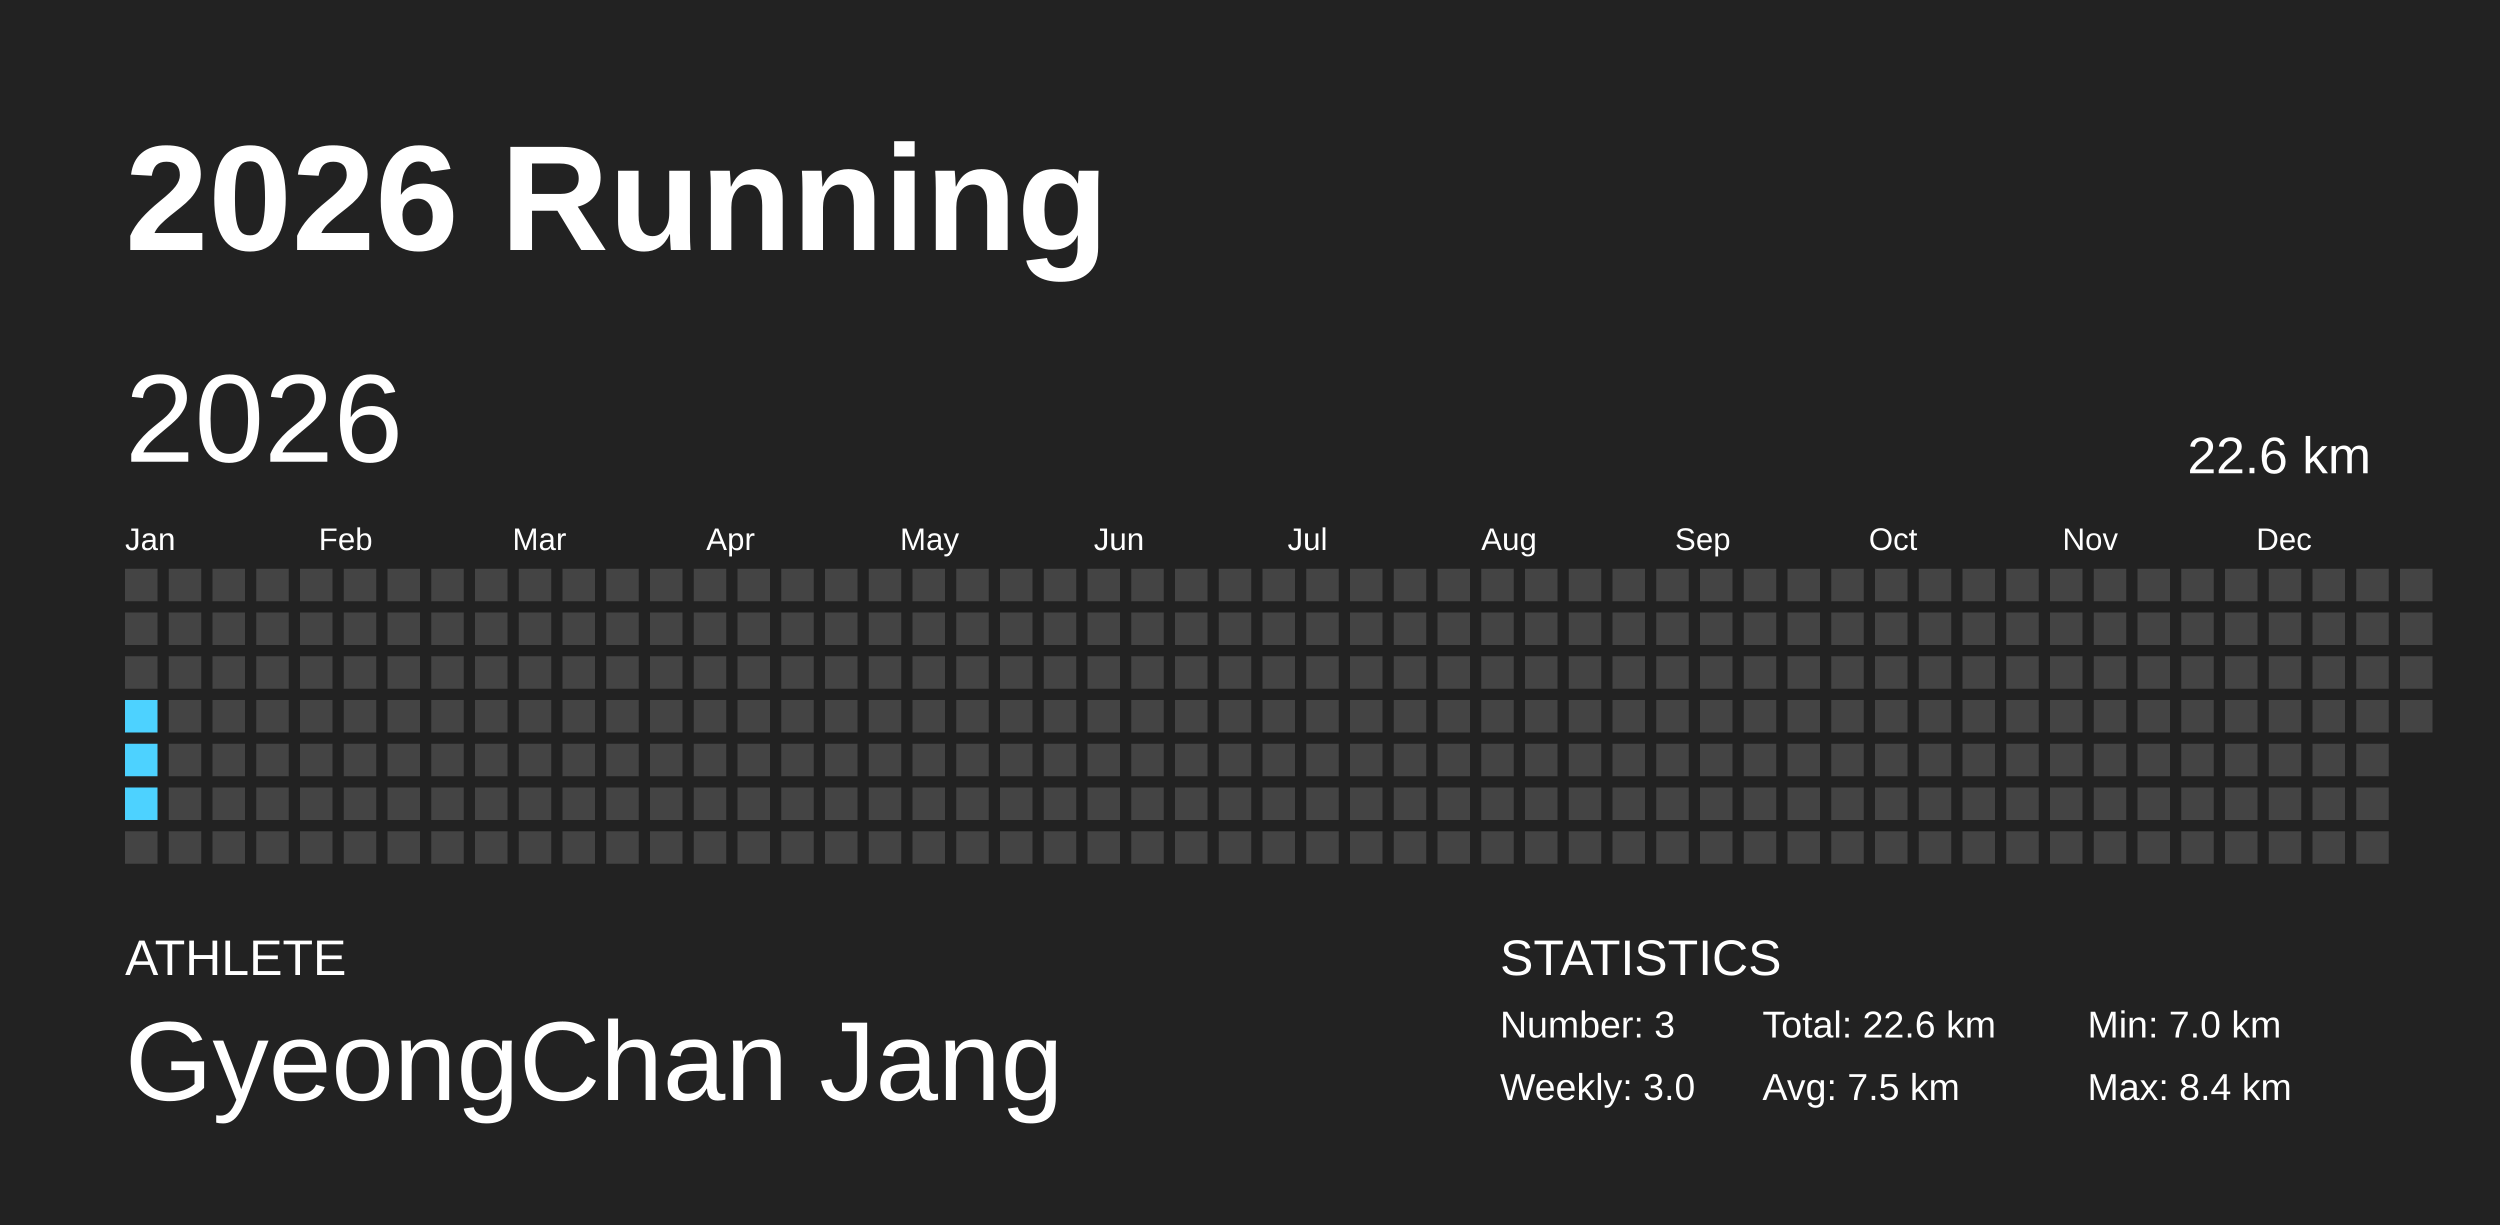
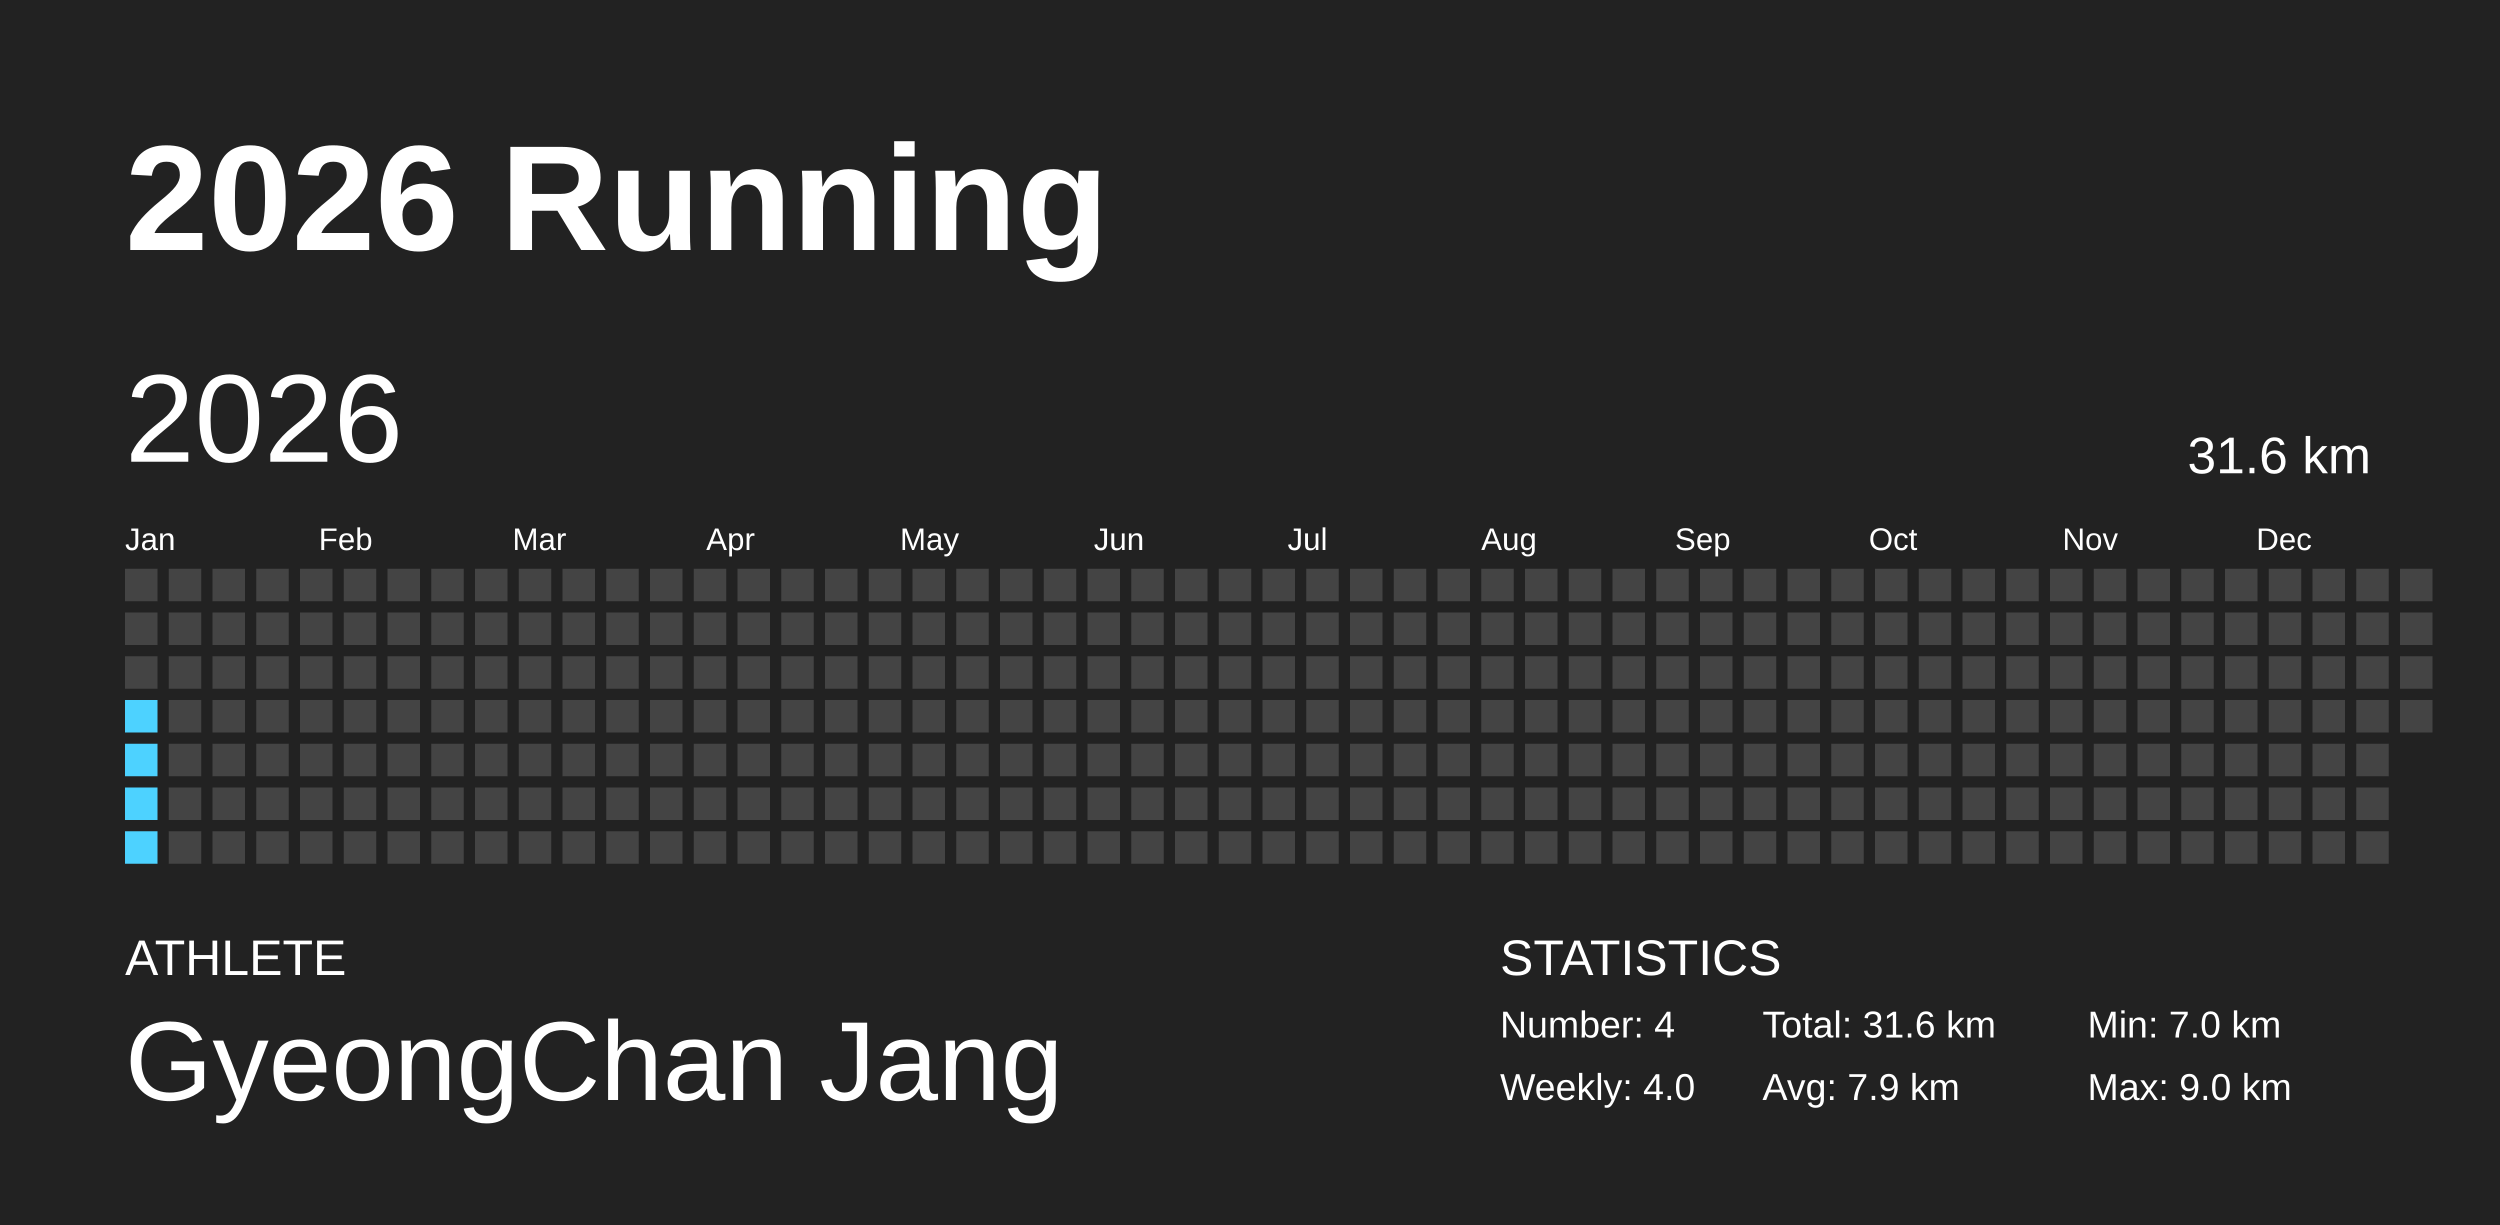
<svg xmlns="http://www.w3.org/2000/svg" baseProfile="full" height="98mm" version="1.1" viewBox="0,0,200,98" width="200mm">
  <defs />
  <rect fill="#222222" height="98" width="200" x="0" y="0" />
  <text fill="#FFFFFF" style="font-size:12px; font-family:Arial; font-weight:bold;" x="10" y="20">2026 Running</text>
  <text fill="#FFFFFF" style="font-size:4px; font-family:Arial" x="10" y="78">ATHLETE</text>
  <text fill="#FFFFFF" style="font-size:9px; font-family:Arial" x="10" y="88">GyeongChan Jang</text>
  <text fill="#FFFFFF" style="font-size:4px; font-family:Arial" x="120" y="78">STATISTICS</text>
-   <text fill="#FFFFFF" style="font-size:3px; font-family:Arial" x="120" y="83">Number: 3</text>
-   <text fill="#FFFFFF" style="font-size:3px; font-family:Arial" x="120" y="88">Weekly: 3.0</text>
-   <text fill="#FFFFFF" style="font-size:3px; font-family:Arial" x="141" y="83">Total: 22.6 km</text>
-   <text fill="#FFFFFF" style="font-size:3px; font-family:Arial" x="141" y="88">Avg: 7.5 km</text>
+   <text fill="#FFFFFF" style="font-size:3px; font-family:Arial" x="120" y="83">Number: 4</text>
+   <text fill="#FFFFFF" style="font-size:3px; font-family:Arial" x="120" y="88">Weekly: 4.0</text>
+   <text fill="#FFFFFF" style="font-size:3px; font-family:Arial" x="141" y="83">Total: 31.6 km</text>
+   <text fill="#FFFFFF" style="font-size:3px; font-family:Arial" x="141" y="88">Avg: 7.9 km</text>
  <text fill="#FFFFFF" style="font-size:3px; font-family:Arial" x="167" y="83">Min: 7.0 km</text>
-   <text fill="#FFFFFF" style="font-size:3px; font-family:Arial" x="167" y="88">Max: 8.4 km</text>
+   <text fill="#FFFFFF" style="font-size:3px; font-family:Arial" x="167" y="88">Max: 9.0 km</text>
  <text dominant-baseline="hanging" fill="#FFFFFF" style="font-size:10.0px; font-family:Arial;" x="10" y="30">2026</text>
-   <text dominant-baseline="hanging" fill="#FFFFFF" style="font-size:4.125px; font-family:Arial;" x="175" y="35">22.6 km</text>
+   <text dominant-baseline="hanging" fill="#FFFFFF" style="font-size:4.125px; font-family:Arial;" x="175" y="35">31.6 km</text>
  <text fill="#FFFFFF" style="font-size:2.5px; font-family:Arial" x="10.0" y="44">Jan</text>
  <text fill="#FFFFFF" style="font-size:2.5px; font-family:Arial" x="25.5" y="44">Feb</text>
  <text fill="#FFFFFF" style="font-size:2.5px; font-family:Arial" x="41.0" y="44">Mar</text>
  <text fill="#FFFFFF" style="font-size:2.5px; font-family:Arial" x="56.5" y="44">Apr</text>
  <text fill="#FFFFFF" style="font-size:2.5px; font-family:Arial" x="72.0" y="44">May</text>
  <text fill="#FFFFFF" style="font-size:2.5px; font-family:Arial" x="87.5" y="44">Jun</text>
  <text fill="#FFFFFF" style="font-size:2.5px; font-family:Arial" x="103.0" y="44">Jul</text>
  <text fill="#FFFFFF" style="font-size:2.5px; font-family:Arial" x="118.5" y="44">Aug</text>
  <text fill="#FFFFFF" style="font-size:2.5px; font-family:Arial" x="134.0" y="44">Sep</text>
  <text fill="#FFFFFF" style="font-size:2.5px; font-family:Arial" x="149.5" y="44">Oct</text>
  <text fill="#FFFFFF" style="font-size:2.5px; font-family:Arial" x="165.0" y="44">Nov</text>
  <text fill="#FFFFFF" style="font-size:2.5px; font-family:Arial" x="180.5" y="44">Dec</text>
  <rect fill="#444444" height="2.6" width="2.6" x="10.0" y="45.5" />
  <rect fill="#444444" height="2.6" width="2.6" x="10.0" y="49.0" />
  <rect fill="#444444" height="2.6" width="2.6" x="10.0" y="52.5" />
  <rect fill="#4dd2ff" height="2.6" width="2.6" x="10.0" y="56.0" />
  <rect fill="#4dd2ff" height="2.6" width="2.6" x="10.0" y="59.5" />
  <rect fill="#4dd2ff" height="2.6" width="2.6" x="10.0" y="63.0" />
-   <rect fill="#444444" height="2.6" width="2.6" x="10.0" y="66.5" />
+   <rect fill="#4dd2ff" height="2.6" width="2.6" x="10.0" y="66.5" />
  <rect fill="#444444" height="2.6" width="2.6" x="13.5" y="45.5" />
  <rect fill="#444444" height="2.6" width="2.6" x="13.5" y="49.0" />
  <rect fill="#444444" height="2.6" width="2.6" x="13.5" y="52.5" />
  <rect fill="#444444" height="2.6" width="2.6" x="13.5" y="56.0" />
  <rect fill="#444444" height="2.6" width="2.6" x="13.5" y="59.5" />
  <rect fill="#444444" height="2.6" width="2.6" x="13.5" y="63.0" />
  <rect fill="#444444" height="2.6" width="2.6" x="13.5" y="66.5" />
  <rect fill="#444444" height="2.6" width="2.6" x="17.0" y="45.5" />
  <rect fill="#444444" height="2.6" width="2.6" x="17.0" y="49.0" />
  <rect fill="#444444" height="2.6" width="2.6" x="17.0" y="52.5" />
  <rect fill="#444444" height="2.6" width="2.6" x="17.0" y="56.0" />
  <rect fill="#444444" height="2.6" width="2.6" x="17.0" y="59.5" />
  <rect fill="#444444" height="2.6" width="2.6" x="17.0" y="63.0" />
  <rect fill="#444444" height="2.6" width="2.6" x="17.0" y="66.5" />
  <rect fill="#444444" height="2.6" width="2.6" x="20.5" y="45.5" />
  <rect fill="#444444" height="2.6" width="2.6" x="20.5" y="49.0" />
  <rect fill="#444444" height="2.6" width="2.6" x="20.5" y="52.5" />
  <rect fill="#444444" height="2.6" width="2.6" x="20.5" y="56.0" />
  <rect fill="#444444" height="2.6" width="2.6" x="20.5" y="59.5" />
  <rect fill="#444444" height="2.6" width="2.6" x="20.5" y="63.0" />
  <rect fill="#444444" height="2.6" width="2.6" x="20.5" y="66.5" />
  <rect fill="#444444" height="2.6" width="2.6" x="24.0" y="45.5" />
  <rect fill="#444444" height="2.6" width="2.6" x="24.0" y="49.0" />
  <rect fill="#444444" height="2.6" width="2.6" x="24.0" y="52.5" />
  <rect fill="#444444" height="2.6" width="2.6" x="24.0" y="56.0" />
  <rect fill="#444444" height="2.6" width="2.6" x="24.0" y="59.5" />
  <rect fill="#444444" height="2.6" width="2.6" x="24.0" y="63.0" />
  <rect fill="#444444" height="2.6" width="2.6" x="24.0" y="66.5" />
  <rect fill="#444444" height="2.6" width="2.6" x="27.5" y="45.5" />
  <rect fill="#444444" height="2.6" width="2.6" x="27.5" y="49.0" />
  <rect fill="#444444" height="2.6" width="2.6" x="27.5" y="52.5" />
  <rect fill="#444444" height="2.6" width="2.6" x="27.5" y="56.0" />
  <rect fill="#444444" height="2.6" width="2.6" x="27.5" y="59.5" />
  <rect fill="#444444" height="2.6" width="2.6" x="27.5" y="63.0" />
  <rect fill="#444444" height="2.6" width="2.6" x="27.5" y="66.5" />
  <rect fill="#444444" height="2.6" width="2.6" x="31.0" y="45.5" />
  <rect fill="#444444" height="2.6" width="2.6" x="31.0" y="49.0" />
  <rect fill="#444444" height="2.6" width="2.6" x="31.0" y="52.5" />
  <rect fill="#444444" height="2.6" width="2.6" x="31.0" y="56.0" />
  <rect fill="#444444" height="2.6" width="2.6" x="31.0" y="59.5" />
  <rect fill="#444444" height="2.6" width="2.6" x="31.0" y="63.0" />
  <rect fill="#444444" height="2.6" width="2.6" x="31.0" y="66.5" />
  <rect fill="#444444" height="2.6" width="2.6" x="34.5" y="45.5" />
  <rect fill="#444444" height="2.6" width="2.6" x="34.5" y="49.0" />
  <rect fill="#444444" height="2.6" width="2.6" x="34.5" y="52.5" />
  <rect fill="#444444" height="2.6" width="2.6" x="34.5" y="56.0" />
  <rect fill="#444444" height="2.6" width="2.6" x="34.5" y="59.5" />
  <rect fill="#444444" height="2.6" width="2.6" x="34.5" y="63.0" />
  <rect fill="#444444" height="2.6" width="2.6" x="34.5" y="66.5" />
  <rect fill="#444444" height="2.6" width="2.6" x="38.0" y="45.5" />
  <rect fill="#444444" height="2.6" width="2.6" x="38.0" y="49.0" />
  <rect fill="#444444" height="2.6" width="2.6" x="38.0" y="52.5" />
  <rect fill="#444444" height="2.6" width="2.6" x="38.0" y="56.0" />
  <rect fill="#444444" height="2.6" width="2.6" x="38.0" y="59.5" />
  <rect fill="#444444" height="2.6" width="2.6" x="38.0" y="63.0" />
  <rect fill="#444444" height="2.6" width="2.6" x="38.0" y="66.5" />
  <rect fill="#444444" height="2.6" width="2.6" x="41.5" y="45.5" />
  <rect fill="#444444" height="2.6" width="2.6" x="41.5" y="49.0" />
  <rect fill="#444444" height="2.6" width="2.6" x="41.5" y="52.5" />
  <rect fill="#444444" height="2.6" width="2.6" x="41.5" y="56.0" />
  <rect fill="#444444" height="2.6" width="2.6" x="41.5" y="59.5" />
  <rect fill="#444444" height="2.6" width="2.6" x="41.5" y="63.0" />
  <rect fill="#444444" height="2.6" width="2.6" x="41.5" y="66.5" />
  <rect fill="#444444" height="2.6" width="2.6" x="45.0" y="45.5" />
  <rect fill="#444444" height="2.6" width="2.6" x="45.0" y="49.0" />
  <rect fill="#444444" height="2.6" width="2.6" x="45.0" y="52.5" />
  <rect fill="#444444" height="2.6" width="2.6" x="45.0" y="56.0" />
  <rect fill="#444444" height="2.6" width="2.6" x="45.0" y="59.5" />
  <rect fill="#444444" height="2.6" width="2.6" x="45.0" y="63.0" />
  <rect fill="#444444" height="2.6" width="2.6" x="45.0" y="66.5" />
  <rect fill="#444444" height="2.6" width="2.6" x="48.5" y="45.5" />
  <rect fill="#444444" height="2.6" width="2.6" x="48.5" y="49.0" />
  <rect fill="#444444" height="2.6" width="2.6" x="48.5" y="52.5" />
  <rect fill="#444444" height="2.6" width="2.6" x="48.5" y="56.0" />
  <rect fill="#444444" height="2.6" width="2.6" x="48.5" y="59.5" />
  <rect fill="#444444" height="2.6" width="2.6" x="48.5" y="63.0" />
  <rect fill="#444444" height="2.6" width="2.6" x="48.5" y="66.5" />
  <rect fill="#444444" height="2.6" width="2.6" x="52.0" y="45.5" />
  <rect fill="#444444" height="2.6" width="2.6" x="52.0" y="49.0" />
  <rect fill="#444444" height="2.6" width="2.6" x="52.0" y="52.5" />
  <rect fill="#444444" height="2.6" width="2.6" x="52.0" y="56.0" />
  <rect fill="#444444" height="2.6" width="2.6" x="52.0" y="59.5" />
  <rect fill="#444444" height="2.6" width="2.6" x="52.0" y="63.0" />
  <rect fill="#444444" height="2.6" width="2.6" x="52.0" y="66.5" />
  <rect fill="#444444" height="2.6" width="2.6" x="55.5" y="45.5" />
  <rect fill="#444444" height="2.6" width="2.6" x="55.5" y="49.0" />
  <rect fill="#444444" height="2.6" width="2.6" x="55.5" y="52.5" />
  <rect fill="#444444" height="2.6" width="2.6" x="55.5" y="56.0" />
  <rect fill="#444444" height="2.6" width="2.6" x="55.5" y="59.5" />
  <rect fill="#444444" height="2.6" width="2.6" x="55.5" y="63.0" />
  <rect fill="#444444" height="2.6" width="2.6" x="55.5" y="66.5" />
  <rect fill="#444444" height="2.6" width="2.6" x="59.0" y="45.5" />
  <rect fill="#444444" height="2.6" width="2.6" x="59.0" y="49.0" />
  <rect fill="#444444" height="2.6" width="2.6" x="59.0" y="52.5" />
  <rect fill="#444444" height="2.6" width="2.6" x="59.0" y="56.0" />
  <rect fill="#444444" height="2.6" width="2.6" x="59.0" y="59.5" />
  <rect fill="#444444" height="2.6" width="2.6" x="59.0" y="63.0" />
  <rect fill="#444444" height="2.6" width="2.6" x="59.0" y="66.5" />
  <rect fill="#444444" height="2.6" width="2.6" x="62.5" y="45.5" />
  <rect fill="#444444" height="2.6" width="2.6" x="62.5" y="49.0" />
  <rect fill="#444444" height="2.6" width="2.6" x="62.5" y="52.5" />
  <rect fill="#444444" height="2.6" width="2.6" x="62.5" y="56.0" />
  <rect fill="#444444" height="2.6" width="2.6" x="62.5" y="59.5" />
  <rect fill="#444444" height="2.6" width="2.6" x="62.5" y="63.0" />
  <rect fill="#444444" height="2.6" width="2.6" x="62.5" y="66.5" />
  <rect fill="#444444" height="2.6" width="2.6" x="66.0" y="45.5" />
  <rect fill="#444444" height="2.6" width="2.6" x="66.0" y="49.0" />
  <rect fill="#444444" height="2.6" width="2.6" x="66.0" y="52.5" />
  <rect fill="#444444" height="2.6" width="2.6" x="66.0" y="56.0" />
  <rect fill="#444444" height="2.6" width="2.6" x="66.0" y="59.5" />
  <rect fill="#444444" height="2.6" width="2.6" x="66.0" y="63.0" />
  <rect fill="#444444" height="2.6" width="2.6" x="66.0" y="66.5" />
  <rect fill="#444444" height="2.6" width="2.6" x="69.5" y="45.5" />
  <rect fill="#444444" height="2.6" width="2.6" x="69.5" y="49.0" />
  <rect fill="#444444" height="2.6" width="2.6" x="69.5" y="52.5" />
  <rect fill="#444444" height="2.6" width="2.6" x="69.5" y="56.0" />
  <rect fill="#444444" height="2.6" width="2.6" x="69.5" y="59.5" />
  <rect fill="#444444" height="2.6" width="2.6" x="69.5" y="63.0" />
  <rect fill="#444444" height="2.6" width="2.6" x="69.5" y="66.5" />
  <rect fill="#444444" height="2.6" width="2.6" x="73.0" y="45.5" />
  <rect fill="#444444" height="2.6" width="2.6" x="73.0" y="49.0" />
  <rect fill="#444444" height="2.6" width="2.6" x="73.0" y="52.5" />
  <rect fill="#444444" height="2.6" width="2.6" x="73.0" y="56.0" />
  <rect fill="#444444" height="2.6" width="2.6" x="73.0" y="59.5" />
  <rect fill="#444444" height="2.6" width="2.6" x="73.0" y="63.0" />
  <rect fill="#444444" height="2.6" width="2.6" x="73.0" y="66.5" />
  <rect fill="#444444" height="2.6" width="2.6" x="76.5" y="45.5" />
  <rect fill="#444444" height="2.6" width="2.6" x="76.5" y="49.0" />
  <rect fill="#444444" height="2.6" width="2.6" x="76.5" y="52.5" />
  <rect fill="#444444" height="2.6" width="2.6" x="76.5" y="56.0" />
  <rect fill="#444444" height="2.6" width="2.6" x="76.5" y="59.5" />
  <rect fill="#444444" height="2.6" width="2.6" x="76.5" y="63.0" />
  <rect fill="#444444" height="2.6" width="2.6" x="76.5" y="66.5" />
  <rect fill="#444444" height="2.6" width="2.6" x="80.0" y="45.5" />
  <rect fill="#444444" height="2.6" width="2.6" x="80.0" y="49.0" />
  <rect fill="#444444" height="2.6" width="2.6" x="80.0" y="52.5" />
  <rect fill="#444444" height="2.6" width="2.6" x="80.0" y="56.0" />
  <rect fill="#444444" height="2.6" width="2.6" x="80.0" y="59.5" />
  <rect fill="#444444" height="2.6" width="2.6" x="80.0" y="63.0" />
  <rect fill="#444444" height="2.6" width="2.6" x="80.0" y="66.5" />
  <rect fill="#444444" height="2.6" width="2.6" x="83.5" y="45.5" />
  <rect fill="#444444" height="2.6" width="2.6" x="83.5" y="49.0" />
  <rect fill="#444444" height="2.6" width="2.6" x="83.5" y="52.5" />
  <rect fill="#444444" height="2.6" width="2.6" x="83.5" y="56.0" />
  <rect fill="#444444" height="2.6" width="2.6" x="83.5" y="59.5" />
  <rect fill="#444444" height="2.6" width="2.6" x="83.5" y="63.0" />
  <rect fill="#444444" height="2.6" width="2.6" x="83.5" y="66.5" />
  <rect fill="#444444" height="2.6" width="2.6" x="87.0" y="45.5" />
  <rect fill="#444444" height="2.6" width="2.6" x="87.0" y="49.0" />
  <rect fill="#444444" height="2.6" width="2.6" x="87.0" y="52.5" />
  <rect fill="#444444" height="2.6" width="2.6" x="87.0" y="56.0" />
  <rect fill="#444444" height="2.6" width="2.6" x="87.0" y="59.5" />
  <rect fill="#444444" height="2.6" width="2.6" x="87.0" y="63.0" />
  <rect fill="#444444" height="2.6" width="2.6" x="87.0" y="66.5" />
  <rect fill="#444444" height="2.6" width="2.6" x="90.5" y="45.5" />
  <rect fill="#444444" height="2.6" width="2.6" x="90.5" y="49.0" />
  <rect fill="#444444" height="2.6" width="2.6" x="90.5" y="52.5" />
  <rect fill="#444444" height="2.6" width="2.6" x="90.5" y="56.0" />
  <rect fill="#444444" height="2.6" width="2.6" x="90.5" y="59.5" />
  <rect fill="#444444" height="2.6" width="2.6" x="90.5" y="63.0" />
  <rect fill="#444444" height="2.6" width="2.6" x="90.5" y="66.5" />
  <rect fill="#444444" height="2.6" width="2.6" x="94.0" y="45.5" />
  <rect fill="#444444" height="2.6" width="2.6" x="94.0" y="49.0" />
  <rect fill="#444444" height="2.6" width="2.6" x="94.0" y="52.5" />
  <rect fill="#444444" height="2.6" width="2.6" x="94.0" y="56.0" />
  <rect fill="#444444" height="2.6" width="2.6" x="94.0" y="59.5" />
  <rect fill="#444444" height="2.6" width="2.6" x="94.0" y="63.0" />
  <rect fill="#444444" height="2.6" width="2.6" x="94.0" y="66.5" />
  <rect fill="#444444" height="2.6" width="2.6" x="97.5" y="45.5" />
  <rect fill="#444444" height="2.6" width="2.6" x="97.5" y="49.0" />
  <rect fill="#444444" height="2.6" width="2.6" x="97.5" y="52.5" />
  <rect fill="#444444" height="2.6" width="2.6" x="97.5" y="56.0" />
  <rect fill="#444444" height="2.6" width="2.6" x="97.5" y="59.5" />
  <rect fill="#444444" height="2.6" width="2.6" x="97.5" y="63.0" />
  <rect fill="#444444" height="2.6" width="2.6" x="97.5" y="66.5" />
  <rect fill="#444444" height="2.6" width="2.6" x="101.0" y="45.5" />
  <rect fill="#444444" height="2.6" width="2.6" x="101.0" y="49.0" />
  <rect fill="#444444" height="2.6" width="2.6" x="101.0" y="52.5" />
  <rect fill="#444444" height="2.6" width="2.6" x="101.0" y="56.0" />
  <rect fill="#444444" height="2.6" width="2.6" x="101.0" y="59.5" />
  <rect fill="#444444" height="2.6" width="2.6" x="101.0" y="63.0" />
  <rect fill="#444444" height="2.6" width="2.6" x="101.0" y="66.5" />
  <rect fill="#444444" height="2.6" width="2.6" x="104.5" y="45.5" />
  <rect fill="#444444" height="2.6" width="2.6" x="104.5" y="49.0" />
  <rect fill="#444444" height="2.6" width="2.6" x="104.5" y="52.5" />
  <rect fill="#444444" height="2.6" width="2.6" x="104.5" y="56.0" />
  <rect fill="#444444" height="2.6" width="2.6" x="104.5" y="59.5" />
  <rect fill="#444444" height="2.6" width="2.6" x="104.5" y="63.0" />
  <rect fill="#444444" height="2.6" width="2.6" x="104.5" y="66.5" />
  <rect fill="#444444" height="2.6" width="2.6" x="108.0" y="45.5" />
  <rect fill="#444444" height="2.6" width="2.6" x="108.0" y="49.0" />
  <rect fill="#444444" height="2.6" width="2.6" x="108.0" y="52.5" />
  <rect fill="#444444" height="2.6" width="2.6" x="108.0" y="56.0" />
  <rect fill="#444444" height="2.6" width="2.6" x="108.0" y="59.5" />
  <rect fill="#444444" height="2.6" width="2.6" x="108.0" y="63.0" />
  <rect fill="#444444" height="2.6" width="2.6" x="108.0" y="66.5" />
  <rect fill="#444444" height="2.6" width="2.6" x="111.5" y="45.5" />
  <rect fill="#444444" height="2.6" width="2.6" x="111.5" y="49.0" />
  <rect fill="#444444" height="2.6" width="2.6" x="111.5" y="52.5" />
  <rect fill="#444444" height="2.6" width="2.6" x="111.5" y="56.0" />
  <rect fill="#444444" height="2.6" width="2.6" x="111.5" y="59.5" />
  <rect fill="#444444" height="2.6" width="2.6" x="111.5" y="63.0" />
  <rect fill="#444444" height="2.6" width="2.6" x="111.5" y="66.5" />
  <rect fill="#444444" height="2.6" width="2.6" x="115.0" y="45.5" />
  <rect fill="#444444" height="2.6" width="2.6" x="115.0" y="49.0" />
  <rect fill="#444444" height="2.6" width="2.6" x="115.0" y="52.5" />
  <rect fill="#444444" height="2.6" width="2.6" x="115.0" y="56.0" />
  <rect fill="#444444" height="2.6" width="2.6" x="115.0" y="59.5" />
  <rect fill="#444444" height="2.6" width="2.6" x="115.0" y="63.0" />
  <rect fill="#444444" height="2.6" width="2.6" x="115.0" y="66.5" />
  <rect fill="#444444" height="2.6" width="2.6" x="118.5" y="45.5" />
  <rect fill="#444444" height="2.6" width="2.6" x="118.5" y="49.0" />
  <rect fill="#444444" height="2.6" width="2.6" x="118.5" y="52.5" />
  <rect fill="#444444" height="2.6" width="2.6" x="118.5" y="56.0" />
  <rect fill="#444444" height="2.6" width="2.6" x="118.5" y="59.5" />
  <rect fill="#444444" height="2.6" width="2.6" x="118.5" y="63.0" />
  <rect fill="#444444" height="2.6" width="2.6" x="118.5" y="66.5" />
  <rect fill="#444444" height="2.6" width="2.6" x="122.0" y="45.5" />
  <rect fill="#444444" height="2.6" width="2.6" x="122.0" y="49.0" />
  <rect fill="#444444" height="2.6" width="2.6" x="122.0" y="52.5" />
  <rect fill="#444444" height="2.6" width="2.6" x="122.0" y="56.0" />
  <rect fill="#444444" height="2.6" width="2.6" x="122.0" y="59.5" />
  <rect fill="#444444" height="2.6" width="2.6" x="122.0" y="63.0" />
  <rect fill="#444444" height="2.6" width="2.6" x="122.0" y="66.5" />
  <rect fill="#444444" height="2.6" width="2.6" x="125.5" y="45.5" />
  <rect fill="#444444" height="2.6" width="2.6" x="125.5" y="49.0" />
  <rect fill="#444444" height="2.6" width="2.6" x="125.5" y="52.5" />
  <rect fill="#444444" height="2.6" width="2.6" x="125.5" y="56.0" />
  <rect fill="#444444" height="2.6" width="2.6" x="125.5" y="59.5" />
  <rect fill="#444444" height="2.6" width="2.6" x="125.5" y="63.0" />
  <rect fill="#444444" height="2.6" width="2.6" x="125.5" y="66.5" />
  <rect fill="#444444" height="2.6" width="2.6" x="129.0" y="45.5" />
  <rect fill="#444444" height="2.6" width="2.6" x="129.0" y="49.0" />
  <rect fill="#444444" height="2.6" width="2.6" x="129.0" y="52.5" />
  <rect fill="#444444" height="2.6" width="2.6" x="129.0" y="56.0" />
  <rect fill="#444444" height="2.6" width="2.6" x="129.0" y="59.5" />
  <rect fill="#444444" height="2.6" width="2.6" x="129.0" y="63.0" />
  <rect fill="#444444" height="2.6" width="2.6" x="129.0" y="66.5" />
  <rect fill="#444444" height="2.6" width="2.6" x="132.5" y="45.5" />
  <rect fill="#444444" height="2.6" width="2.6" x="132.5" y="49.0" />
  <rect fill="#444444" height="2.6" width="2.6" x="132.5" y="52.5" />
  <rect fill="#444444" height="2.6" width="2.6" x="132.5" y="56.0" />
  <rect fill="#444444" height="2.6" width="2.6" x="132.5" y="59.5" />
  <rect fill="#444444" height="2.6" width="2.6" x="132.5" y="63.0" />
  <rect fill="#444444" height="2.6" width="2.6" x="132.5" y="66.5" />
  <rect fill="#444444" height="2.6" width="2.6" x="136.0" y="45.5" />
  <rect fill="#444444" height="2.6" width="2.6" x="136.0" y="49.0" />
  <rect fill="#444444" height="2.6" width="2.6" x="136.0" y="52.5" />
  <rect fill="#444444" height="2.6" width="2.6" x="136.0" y="56.0" />
  <rect fill="#444444" height="2.6" width="2.6" x="136.0" y="59.5" />
  <rect fill="#444444" height="2.6" width="2.6" x="136.0" y="63.0" />
  <rect fill="#444444" height="2.6" width="2.6" x="136.0" y="66.5" />
  <rect fill="#444444" height="2.6" width="2.6" x="139.5" y="45.5" />
  <rect fill="#444444" height="2.6" width="2.6" x="139.5" y="49.0" />
  <rect fill="#444444" height="2.6" width="2.6" x="139.5" y="52.5" />
  <rect fill="#444444" height="2.6" width="2.6" x="139.5" y="56.0" />
  <rect fill="#444444" height="2.6" width="2.6" x="139.5" y="59.5" />
  <rect fill="#444444" height="2.6" width="2.6" x="139.5" y="63.0" />
  <rect fill="#444444" height="2.6" width="2.6" x="139.5" y="66.5" />
  <rect fill="#444444" height="2.6" width="2.6" x="143.0" y="45.5" />
  <rect fill="#444444" height="2.6" width="2.6" x="143.0" y="49.0" />
  <rect fill="#444444" height="2.6" width="2.6" x="143.0" y="52.5" />
  <rect fill="#444444" height="2.6" width="2.6" x="143.0" y="56.0" />
  <rect fill="#444444" height="2.6" width="2.6" x="143.0" y="59.5" />
  <rect fill="#444444" height="2.6" width="2.6" x="143.0" y="63.0" />
  <rect fill="#444444" height="2.6" width="2.6" x="143.0" y="66.5" />
  <rect fill="#444444" height="2.6" width="2.6" x="146.5" y="45.5" />
  <rect fill="#444444" height="2.6" width="2.6" x="146.5" y="49.0" />
  <rect fill="#444444" height="2.6" width="2.6" x="146.5" y="52.5" />
  <rect fill="#444444" height="2.6" width="2.6" x="146.5" y="56.0" />
  <rect fill="#444444" height="2.6" width="2.6" x="146.5" y="59.5" />
  <rect fill="#444444" height="2.6" width="2.6" x="146.5" y="63.0" />
  <rect fill="#444444" height="2.6" width="2.6" x="146.5" y="66.5" />
  <rect fill="#444444" height="2.6" width="2.6" x="150.0" y="45.5" />
  <rect fill="#444444" height="2.6" width="2.6" x="150.0" y="49.0" />
  <rect fill="#444444" height="2.6" width="2.6" x="150.0" y="52.5" />
  <rect fill="#444444" height="2.6" width="2.6" x="150.0" y="56.0" />
  <rect fill="#444444" height="2.6" width="2.6" x="150.0" y="59.5" />
  <rect fill="#444444" height="2.6" width="2.6" x="150.0" y="63.0" />
  <rect fill="#444444" height="2.6" width="2.6" x="150.0" y="66.5" />
  <rect fill="#444444" height="2.6" width="2.6" x="153.5" y="45.5" />
  <rect fill="#444444" height="2.6" width="2.6" x="153.5" y="49.0" />
  <rect fill="#444444" height="2.6" width="2.6" x="153.5" y="52.5" />
  <rect fill="#444444" height="2.6" width="2.6" x="153.5" y="56.0" />
  <rect fill="#444444" height="2.6" width="2.6" x="153.5" y="59.5" />
  <rect fill="#444444" height="2.6" width="2.6" x="153.5" y="63.0" />
  <rect fill="#444444" height="2.6" width="2.6" x="153.5" y="66.5" />
  <rect fill="#444444" height="2.6" width="2.6" x="157.0" y="45.5" />
  <rect fill="#444444" height="2.6" width="2.6" x="157.0" y="49.0" />
  <rect fill="#444444" height="2.6" width="2.6" x="157.0" y="52.5" />
  <rect fill="#444444" height="2.6" width="2.6" x="157.0" y="56.0" />
  <rect fill="#444444" height="2.6" width="2.6" x="157.0" y="59.5" />
  <rect fill="#444444" height="2.6" width="2.6" x="157.0" y="63.0" />
  <rect fill="#444444" height="2.6" width="2.6" x="157.0" y="66.5" />
  <rect fill="#444444" height="2.6" width="2.6" x="160.5" y="45.5" />
  <rect fill="#444444" height="2.6" width="2.6" x="160.5" y="49.0" />
  <rect fill="#444444" height="2.6" width="2.6" x="160.5" y="52.5" />
  <rect fill="#444444" height="2.6" width="2.6" x="160.5" y="56.0" />
  <rect fill="#444444" height="2.6" width="2.6" x="160.5" y="59.5" />
  <rect fill="#444444" height="2.6" width="2.6" x="160.5" y="63.0" />
  <rect fill="#444444" height="2.6" width="2.6" x="160.5" y="66.5" />
  <rect fill="#444444" height="2.6" width="2.6" x="164.0" y="45.5" />
  <rect fill="#444444" height="2.6" width="2.6" x="164.0" y="49.0" />
  <rect fill="#444444" height="2.6" width="2.6" x="164.0" y="52.5" />
  <rect fill="#444444" height="2.6" width="2.6" x="164.0" y="56.0" />
  <rect fill="#444444" height="2.6" width="2.6" x="164.0" y="59.5" />
  <rect fill="#444444" height="2.6" width="2.6" x="164.0" y="63.0" />
  <rect fill="#444444" height="2.6" width="2.6" x="164.0" y="66.5" />
  <rect fill="#444444" height="2.6" width="2.6" x="167.5" y="45.5" />
  <rect fill="#444444" height="2.6" width="2.6" x="167.5" y="49.0" />
  <rect fill="#444444" height="2.6" width="2.6" x="167.5" y="52.5" />
  <rect fill="#444444" height="2.6" width="2.6" x="167.5" y="56.0" />
  <rect fill="#444444" height="2.6" width="2.6" x="167.5" y="59.5" />
  <rect fill="#444444" height="2.6" width="2.6" x="167.5" y="63.0" />
  <rect fill="#444444" height="2.6" width="2.6" x="167.5" y="66.5" />
  <rect fill="#444444" height="2.6" width="2.6" x="171.0" y="45.5" />
  <rect fill="#444444" height="2.6" width="2.6" x="171.0" y="49.0" />
  <rect fill="#444444" height="2.6" width="2.6" x="171.0" y="52.5" />
  <rect fill="#444444" height="2.6" width="2.6" x="171.0" y="56.0" />
  <rect fill="#444444" height="2.6" width="2.6" x="171.0" y="59.5" />
  <rect fill="#444444" height="2.6" width="2.6" x="171.0" y="63.0" />
  <rect fill="#444444" height="2.6" width="2.6" x="171.0" y="66.5" />
  <rect fill="#444444" height="2.6" width="2.6" x="174.5" y="45.5" />
  <rect fill="#444444" height="2.6" width="2.6" x="174.5" y="49.0" />
  <rect fill="#444444" height="2.6" width="2.6" x="174.5" y="52.5" />
  <rect fill="#444444" height="2.6" width="2.6" x="174.5" y="56.0" />
  <rect fill="#444444" height="2.6" width="2.6" x="174.5" y="59.5" />
  <rect fill="#444444" height="2.6" width="2.6" x="174.5" y="63.0" />
  <rect fill="#444444" height="2.6" width="2.6" x="174.5" y="66.5" />
  <rect fill="#444444" height="2.6" width="2.6" x="178.0" y="45.5" />
  <rect fill="#444444" height="2.6" width="2.6" x="178.0" y="49.0" />
  <rect fill="#444444" height="2.6" width="2.6" x="178.0" y="52.5" />
  <rect fill="#444444" height="2.6" width="2.6" x="178.0" y="56.0" />
  <rect fill="#444444" height="2.6" width="2.6" x="178.0" y="59.5" />
  <rect fill="#444444" height="2.6" width="2.6" x="178.0" y="63.0" />
  <rect fill="#444444" height="2.6" width="2.6" x="178.0" y="66.5" />
  <rect fill="#444444" height="2.6" width="2.6" x="181.5" y="45.5" />
  <rect fill="#444444" height="2.6" width="2.6" x="181.5" y="49.0" />
  <rect fill="#444444" height="2.6" width="2.6" x="181.5" y="52.5" />
  <rect fill="#444444" height="2.6" width="2.6" x="181.5" y="56.0" />
  <rect fill="#444444" height="2.6" width="2.6" x="181.5" y="59.5" />
  <rect fill="#444444" height="2.6" width="2.6" x="181.5" y="63.0" />
  <rect fill="#444444" height="2.6" width="2.6" x="181.5" y="66.5" />
  <rect fill="#444444" height="2.6" width="2.6" x="185.0" y="45.5" />
  <rect fill="#444444" height="2.6" width="2.6" x="185.0" y="49.0" />
  <rect fill="#444444" height="2.6" width="2.6" x="185.0" y="52.5" />
  <rect fill="#444444" height="2.6" width="2.6" x="185.0" y="56.0" />
  <rect fill="#444444" height="2.6" width="2.6" x="185.0" y="59.5" />
  <rect fill="#444444" height="2.6" width="2.6" x="185.0" y="63.0" />
  <rect fill="#444444" height="2.6" width="2.6" x="185.0" y="66.5" />
  <rect fill="#444444" height="2.6" width="2.6" x="188.5" y="45.5" />
  <rect fill="#444444" height="2.6" width="2.6" x="188.5" y="49.0" />
  <rect fill="#444444" height="2.6" width="2.6" x="188.5" y="52.5" />
  <rect fill="#444444" height="2.6" width="2.6" x="188.5" y="56.0" />
  <rect fill="#444444" height="2.6" width="2.6" x="188.5" y="59.5" />
  <rect fill="#444444" height="2.6" width="2.6" x="188.5" y="63.0" />
  <rect fill="#444444" height="2.6" width="2.6" x="188.5" y="66.5" />
  <rect fill="#444444" height="2.6" width="2.6" x="192.0" y="45.5" />
  <rect fill="#444444" height="2.6" width="2.6" x="192.0" y="49.0" />
  <rect fill="#444444" height="2.6" width="2.6" x="192.0" y="52.5" />
  <rect fill="#444444" height="2.6" width="2.6" x="192.0" y="56.0" />
</svg>
